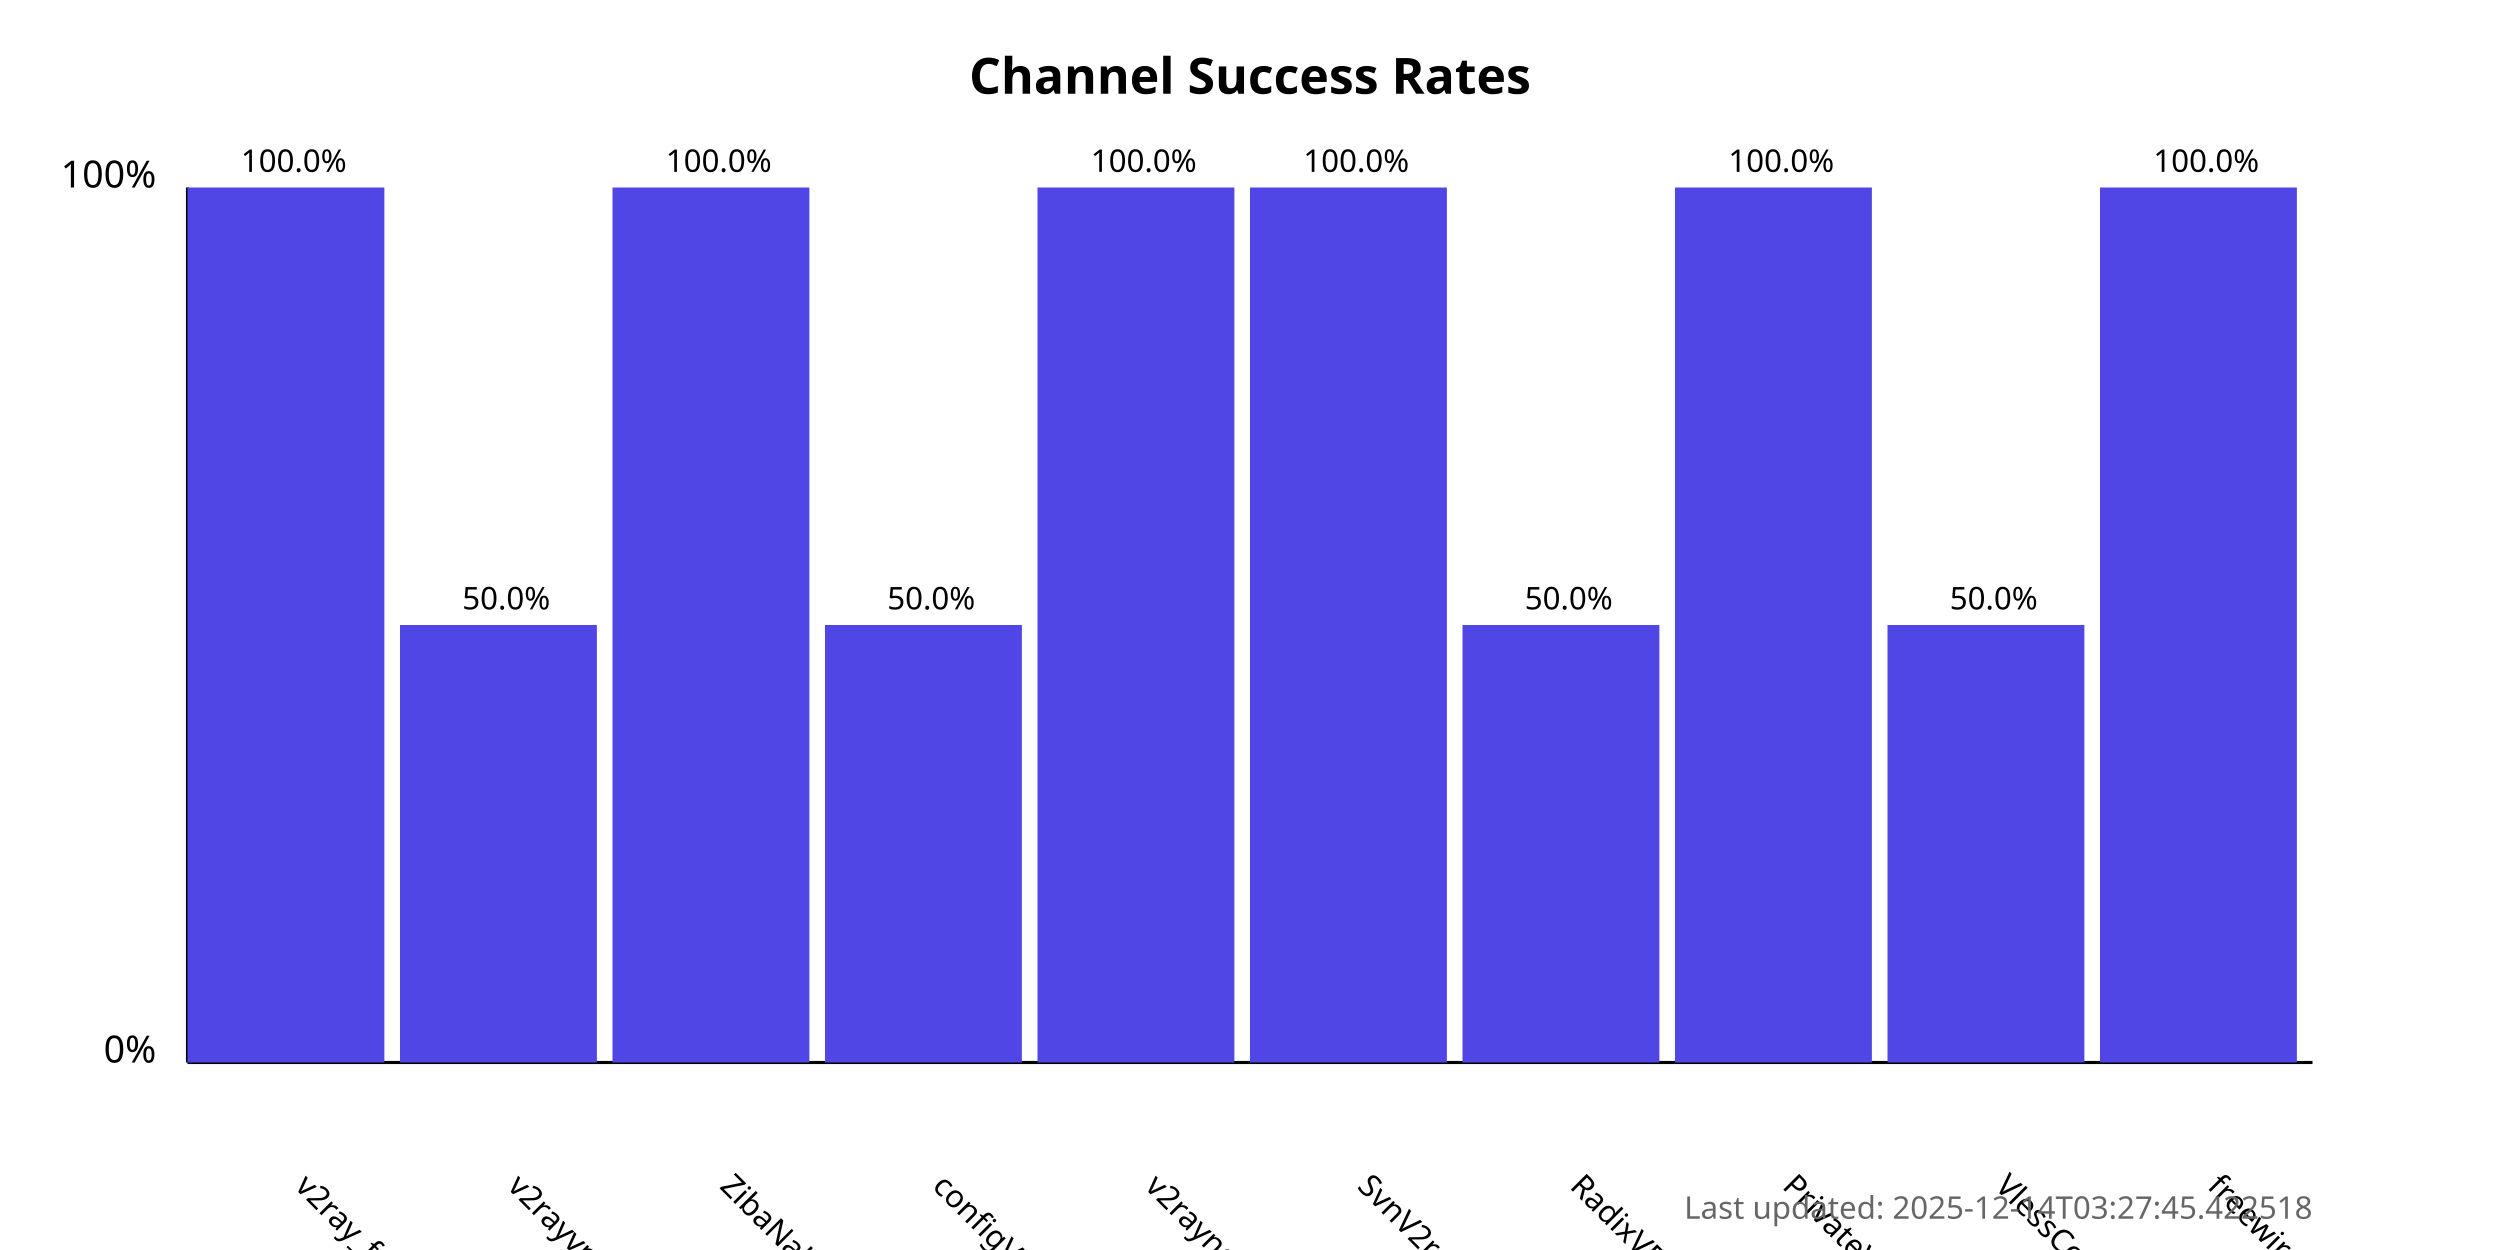
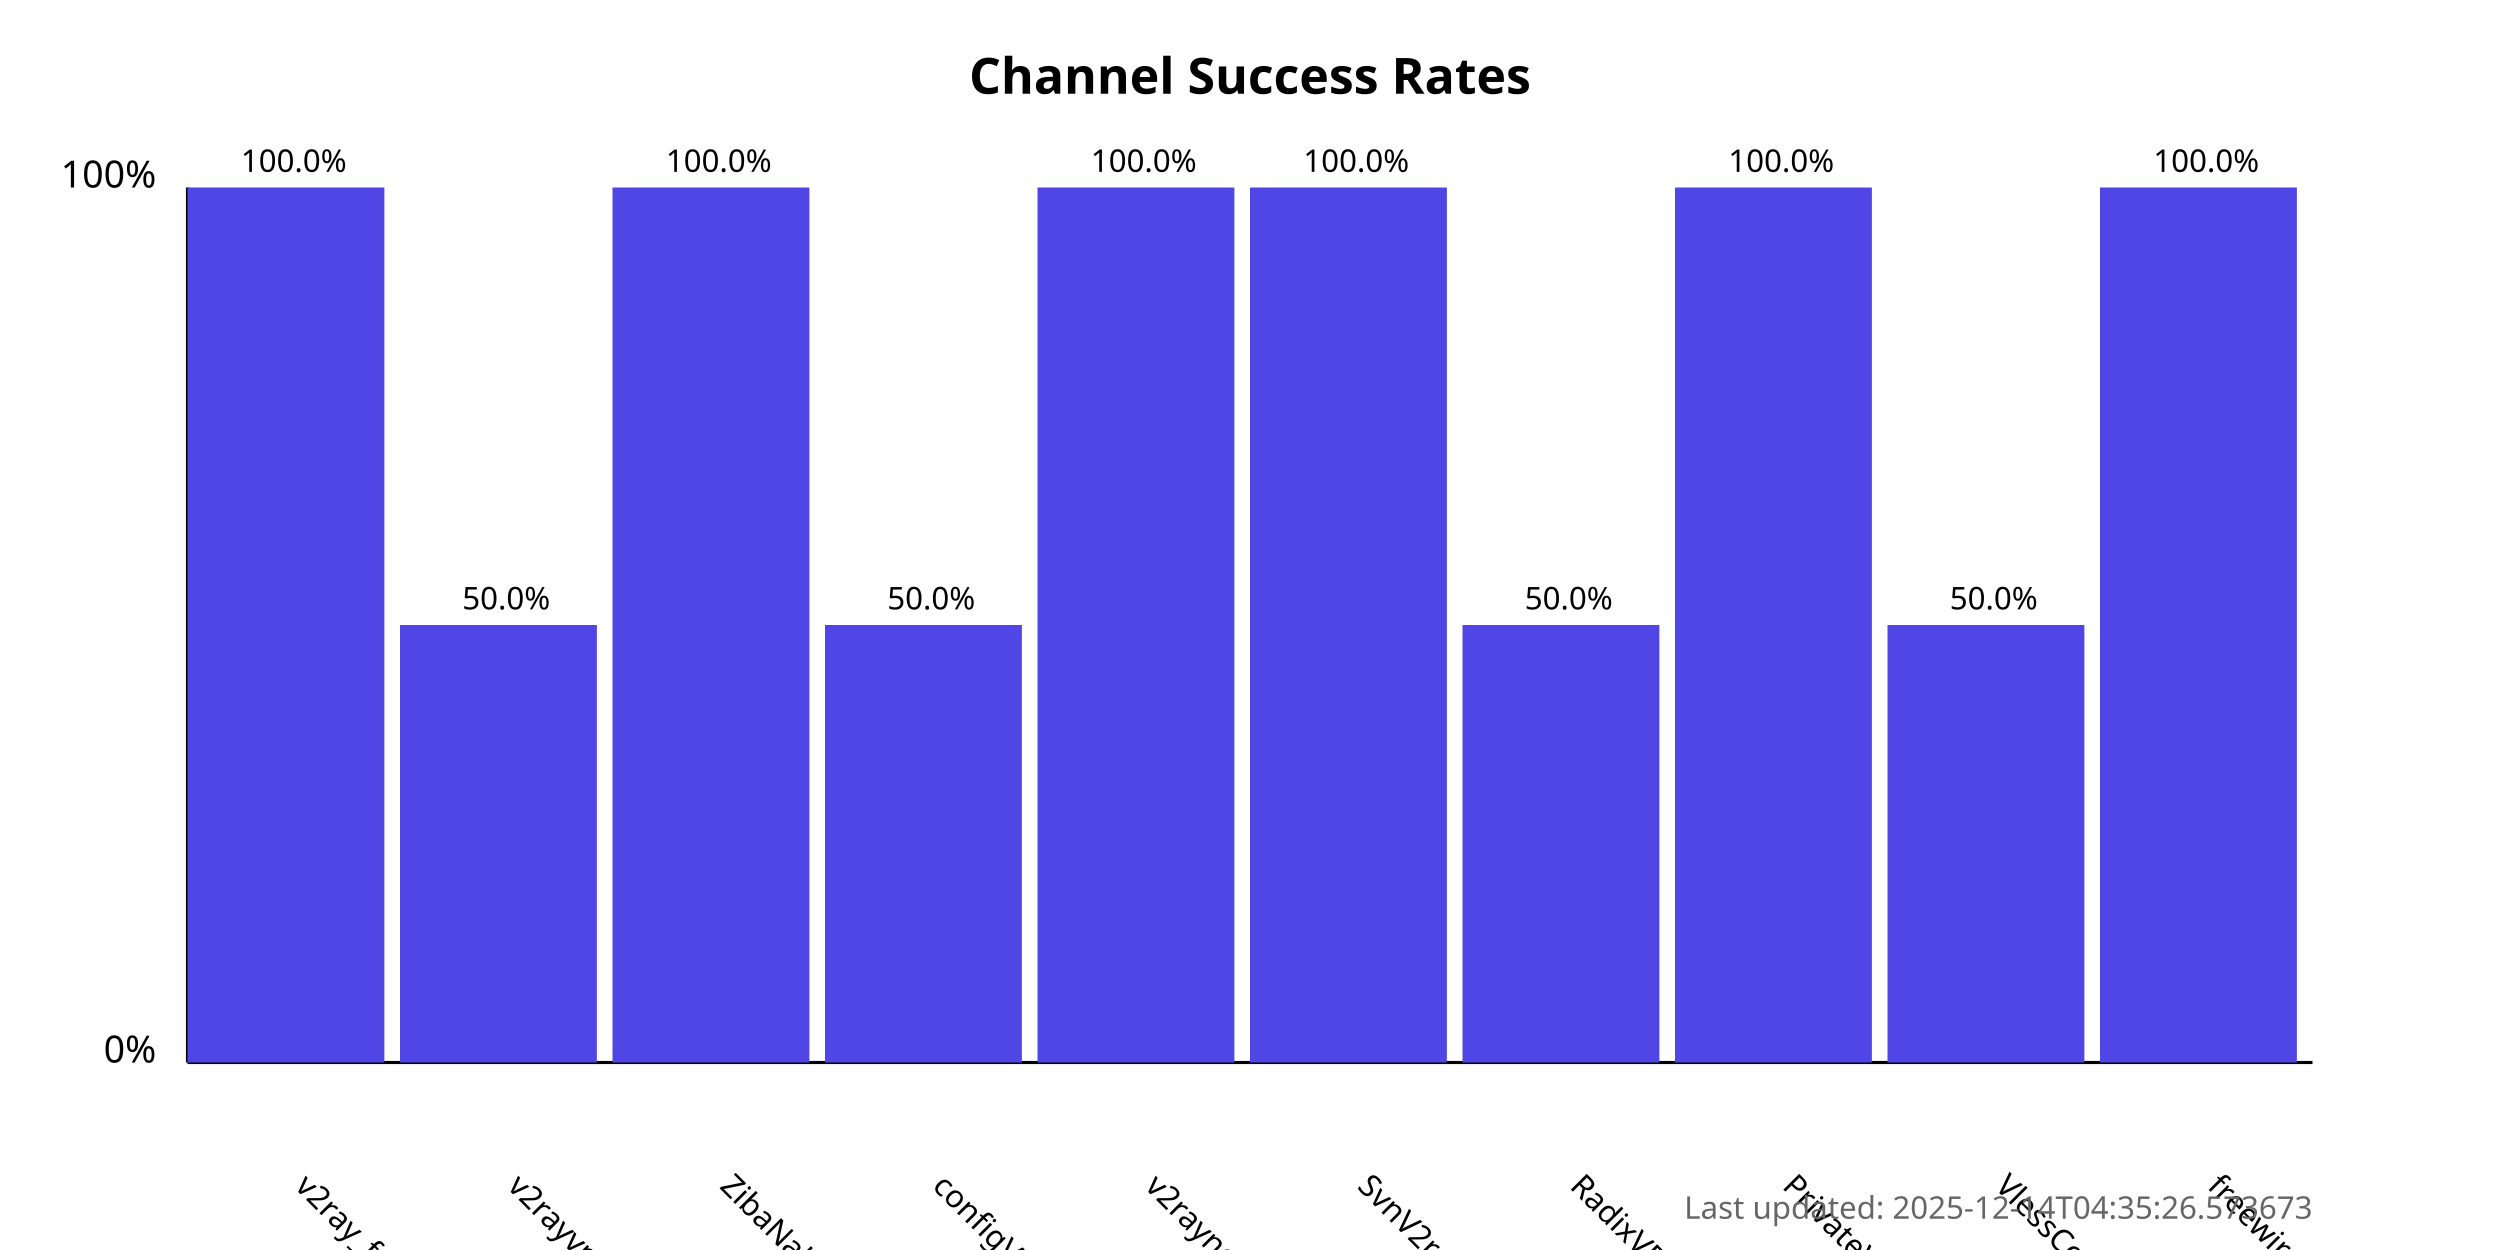
<svg xmlns="http://www.w3.org/2000/svg" width="800" height="400">
  <style>
            .chart-title { font: bold 16px sans-serif; }
            .axis-label { font: 12px sans-serif; }
            .tick-label { font: 10px sans-serif; }
            .bar { fill: #4f46e5; }
            .bar:hover { fill: #6366f1; }
            .timestamp { font: 10px sans-serif; fill: #666; }
        </style>
  <text x="400.0" y="30" text-anchor="middle" class="chart-title">
            Channel Success Rates
        </text>
  <line x1="60" y1="340" x2="60" y2="60" stroke="black" stroke-width="1" />
  <line x1="60" y1="340" x2="740" y2="340" stroke="black" stroke-width="1" />
  <text x="50" y="340" text-anchor="end" class="axis-label">0%</text>
  <text x="50" y="60" text-anchor="end" class="axis-label">100%</text>
  <g>
    <rect x="60" y="60.0" width="63.0" height="280.0" class="bar" />
    <text x="94.0" y="380" transform="rotate(45, 94.0, 380)" text-anchor="start" class="tick-label">
                v2ray_free_conf
            </text>
    <text x="94.0" y="55.0" text-anchor="middle" class="tick-label">
                100.0%
            </text>
  </g>
  <g>
    <rect x="128.0" y="200.0" width="63.0" height="140.0" class="bar" />
    <text x="162.0" y="380" transform="rotate(45, 162.0, 380)" text-anchor="start" class="tick-label">
                v2rayvpno
            </text>
    <text x="162.0" y="195.0" text-anchor="middle" class="tick-label">
                50.0%
            </text>
  </g>
  <g>
    <rect x="196.0" y="60.0" width="63.0" height="280.0" class="bar" />
    <text x="230.0" y="380" transform="rotate(45, 230.0, 380)" text-anchor="start" class="tick-label">
                ZibaNabz
            </text>
    <text x="230.0" y="55.0" text-anchor="middle" class="tick-label">
                100.0%
            </text>
  </g>
  <g>
    <rect x="264.0" y="200.0" width="63.0" height="140.0" class="bar" />
    <text x="298.0" y="380" transform="rotate(45, 298.0, 380)" text-anchor="start" class="tick-label">
                configV2rayForFree
            </text>
    <text x="298.0" y="195.0" text-anchor="middle" class="tick-label">
                50.0%
            </text>
  </g>
  <g>
    <rect x="332.0" y="60.0" width="63.0" height="280.0" class="bar" />
    <text x="366.0" y="380" transform="rotate(45, 366.0, 380)" text-anchor="start" class="tick-label">
                v2rayngvpn
            </text>
    <text x="366.0" y="55.0" text-anchor="middle" class="tick-label">
                100.0%
            </text>
  </g>
  <g>
    <rect x="400.0" y="60.0" width="63.0" height="280.0" class="bar" />
    <text x="434.0" y="380" transform="rotate(45, 434.0, 380)" text-anchor="start" class="tick-label">
                SvnV2ray
            </text>
    <text x="434.0" y="55.0" text-anchor="middle" class="tick-label">
                100.0%
            </text>
  </g>
  <g>
    <rect x="468.0" y="200.0" width="63.0" height="140.0" class="bar" />
    <text x="502.0" y="380" transform="rotate(45, 502.0, 380)" text-anchor="start" class="tick-label">
                RadixVPN
            </text>
    <text x="502.0" y="195.0" text-anchor="middle" class="tick-label">
                50.0%
            </text>
  </g>
  <g>
    <rect x="536.0" y="60.0" width="63.0" height="280.0" class="bar" />
    <text x="570.0" y="380" transform="rotate(45, 570.0, 380)" text-anchor="start" class="tick-label">
                PrivateVPNs
            </text>
    <text x="570.0" y="55.0" text-anchor="middle" class="tick-label">
                100.0%
            </text>
  </g>
  <g>
    <rect x="604.0" y="200.0" width="63.0" height="140.0" class="bar" />
    <text x="638.0" y="380" transform="rotate(45, 638.0, 380)" text-anchor="start" class="tick-label">
                VlessConfig
            </text>
    <text x="638.0" y="195.0" text-anchor="middle" class="tick-label">
                50.0%
            </text>
  </g>
  <g>
    <rect x="672.0" y="60.0" width="63.0" height="280.0" class="bar" />
    <text x="706.0" y="380" transform="rotate(45, 706.0, 380)" text-anchor="start" class="tick-label">
                freewireguard
            </text>
    <text x="706.0" y="55.0" text-anchor="middle" class="tick-label">
                100.0%
            </text>
  </g>
  <text x="740" y="390" text-anchor="end" class="timestamp">
-             Last updated: 2025-12-14T03:27:45.422518
+             Last updated: 2025-12-14T04:35:26.573673
        </text>
</svg>
